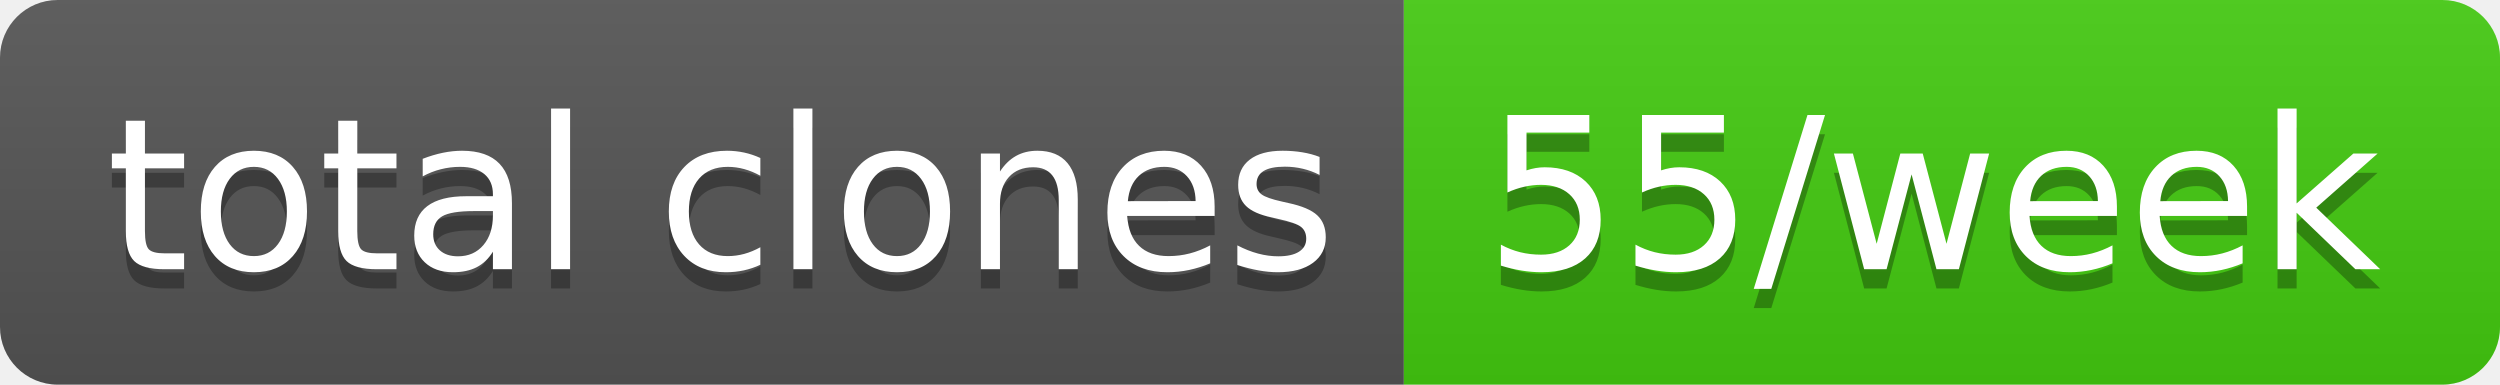
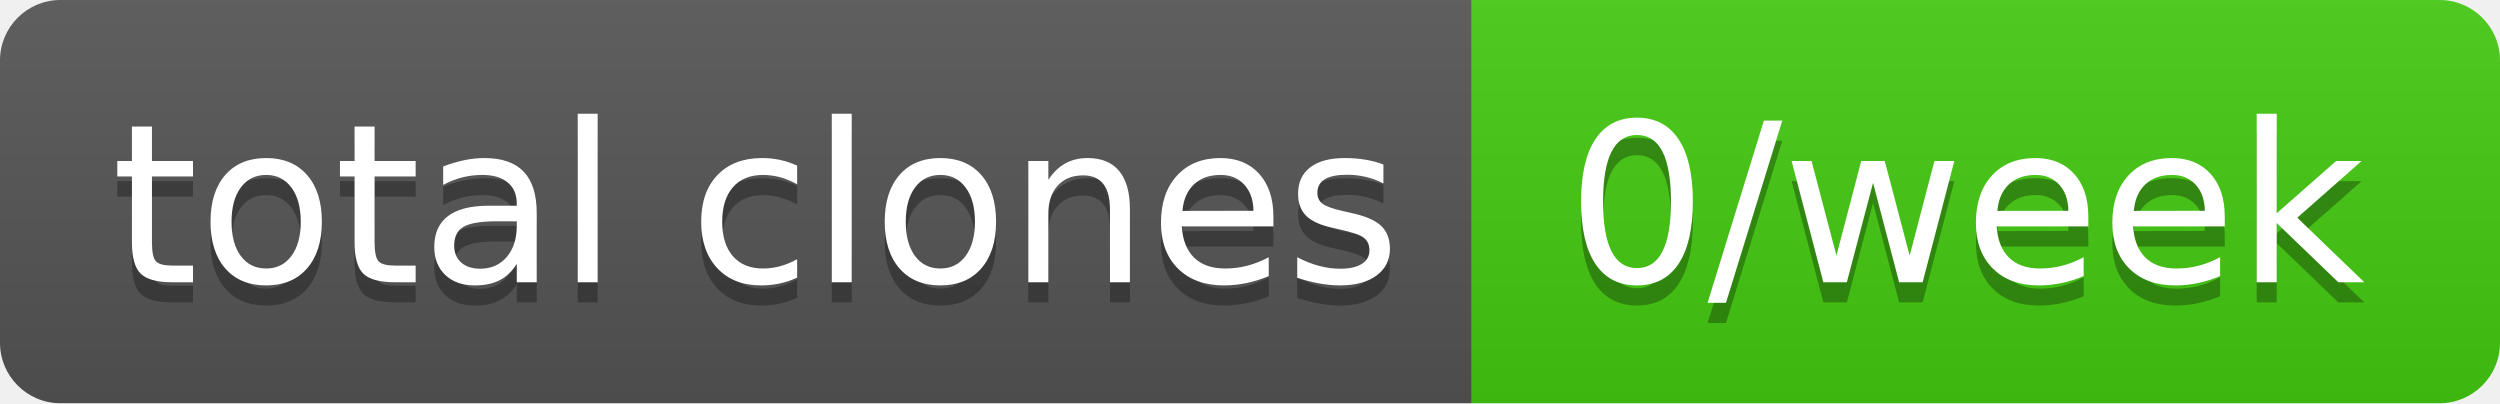
- <svg xmlns="http://www.w3.org/2000/svg" width="130" height="20" role="img" aria-label="total clones: 55/week">
+ <svg xmlns="http://www.w3.org/2000/svg" width="124" height="20" role="img" aria-label="total clones: 0/week">
  <linearGradient id="s" x2="0" y2="100%">
    <stop offset="0" stop-color="#bbb" stop-opacity=".1" />
    <stop offset="1" stop-opacity=".1" />
  </linearGradient>
  <clipPath id="r">
-     <rect width="130" height="20" rx="3" fill="#fff" />
+     <rect width="124" height="20" rx="3" fill="#fff" />
  </clipPath>
  <g clip-path="url(#r)">
    <rect width="73" height="20" fill="#555" />
-     <rect x="73" width="57" height="20" fill="#4c1" />
-     <rect width="130" height="20" fill="url(#s)" />
+     <rect x="73" width="51" height="20" fill="#4c1" />
+     <rect width="124" height="20" fill="url(#s)" />
  </g>
  <g fill="#fff" text-anchor="middle" font-family="Verdana,Geneva,DejaVu Sans,sans-serif" text-rendering="geometricPrecision" font-size="110">
    <text aria-hidden="true" x="375" y="150" fill="#010101" fill-opacity=".3" transform="scale(.1)" textLength="630">total clones</text>
    <text x="375" y="140" transform="scale(.1)" fill="#fff" textLength="630">total clones</text>
-     <text aria-hidden="true" x="1005" y="150" fill="#010101" fill-opacity=".3" transform="scale(.1)" textLength="470">55/week</text>
-     <text x="1005" y="140" transform="scale(.1)" fill="#fff" textLength="470">55/week</text>
+     <text aria-hidden="true" x="975" y="150" fill="#010101" fill-opacity=".3" transform="scale(.1)" textLength="410">0/week</text>
+     <text x="975" y="140" transform="scale(.1)" fill="#fff" textLength="410">0/week</text>
  </g>
</svg>
